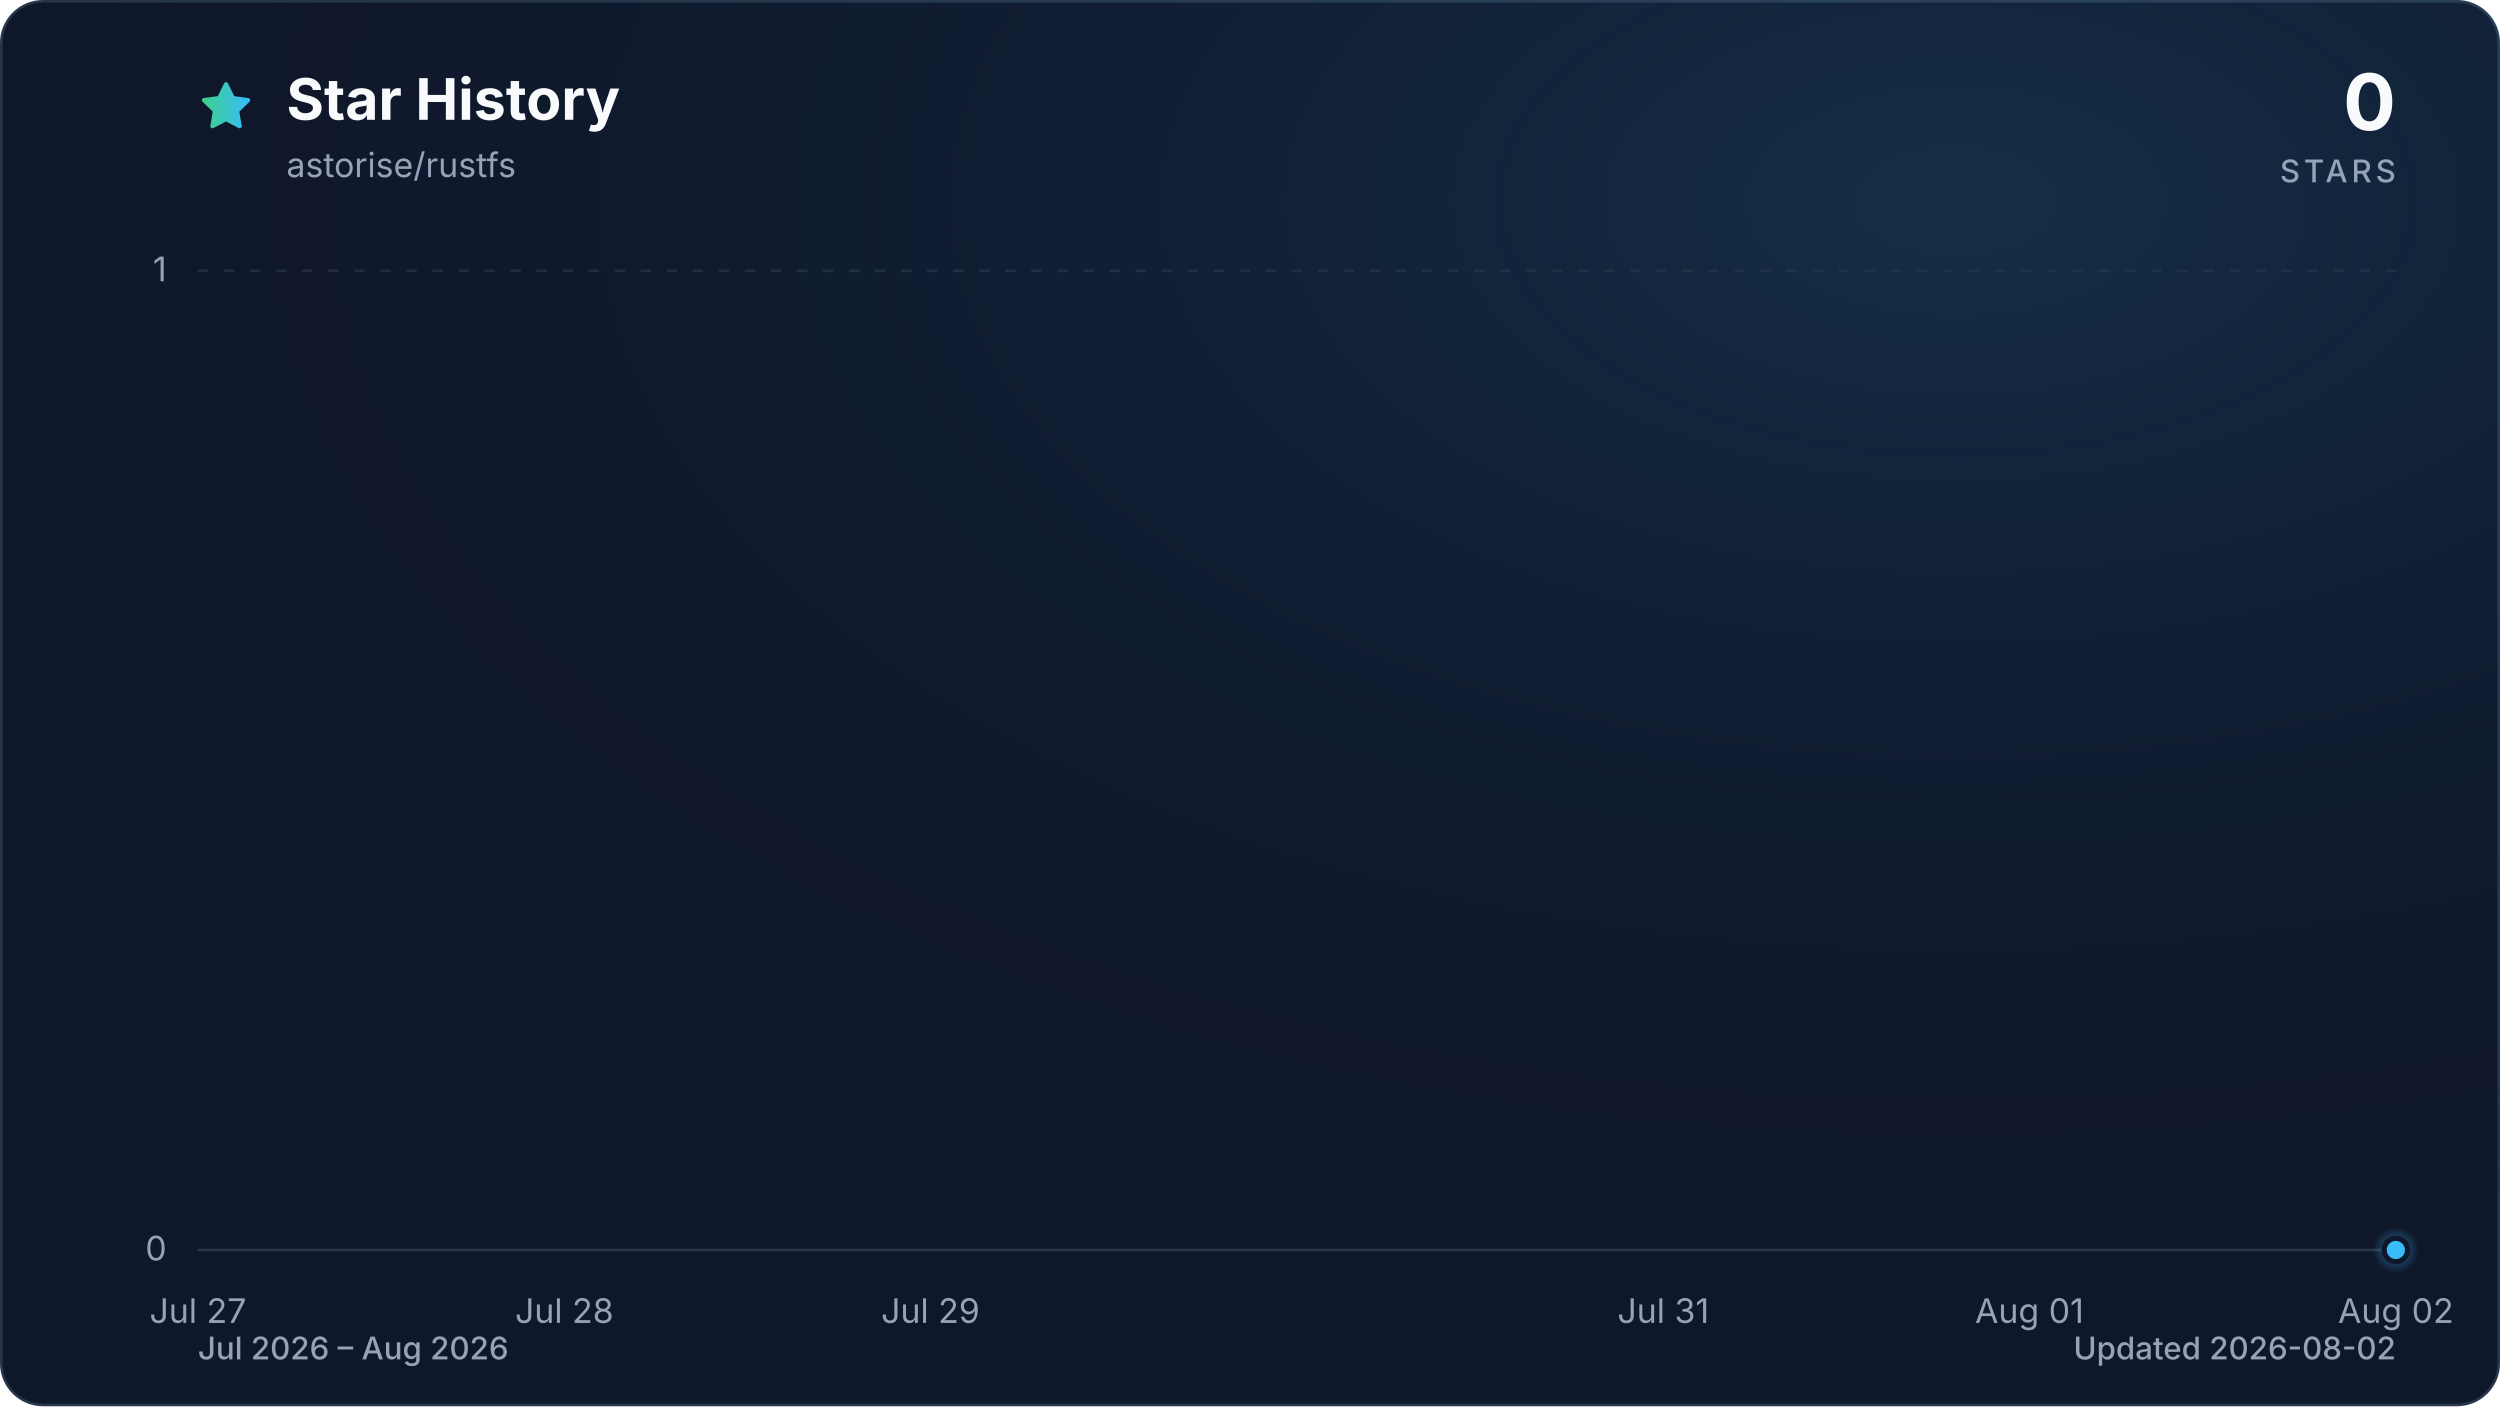
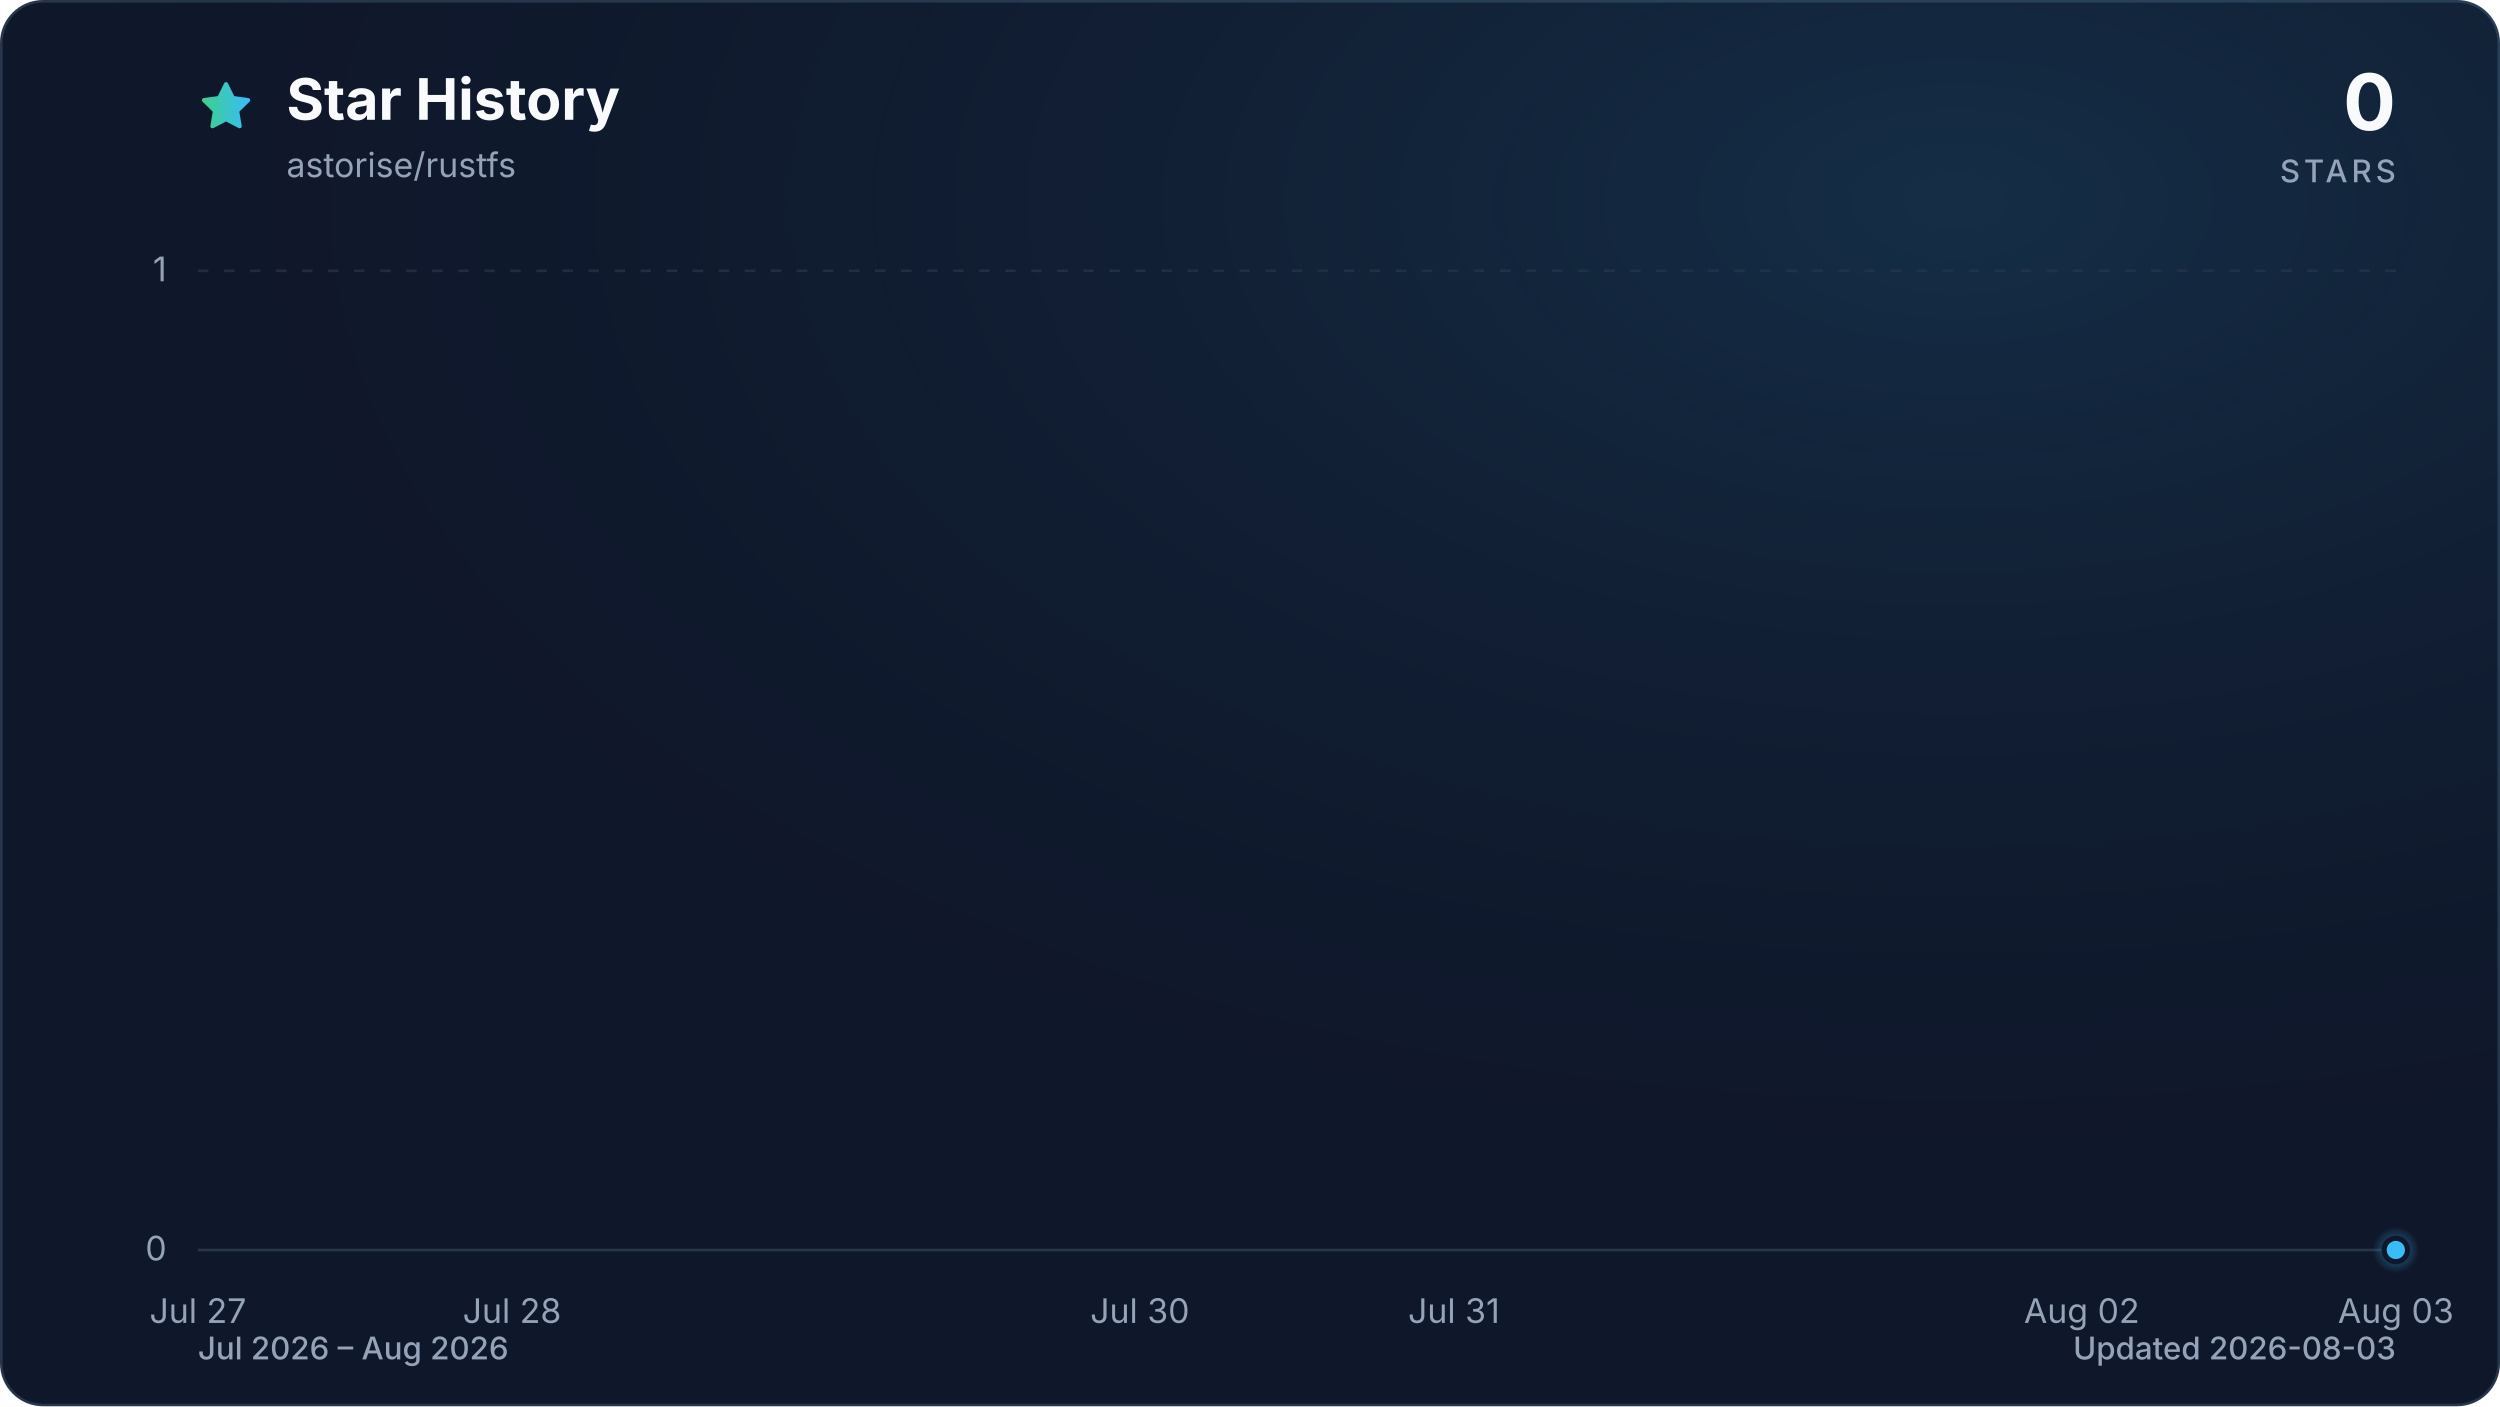
<svg xmlns="http://www.w3.org/2000/svg" viewBox="0 0 960 540" role="img" aria-labelledby="title description" data-style="gradient" data-variant="glow" data-animated="true">
  <defs>
    <linearGradient id="trend" x1="0" y1="0" x2="1" y2="0">
      <stop offset="0%" stop-color="#3ecf8e" />
      <stop offset="100%" stop-color="#38bdf8" />
    </linearGradient>
    <linearGradient id="area" x1="0" y1="0" x2="0" y2="1">
      <stop offset="0%" stop-color="#3ecf8e" stop-opacity="0.30" />
      <stop offset="55%" stop-color="#38bdf8" stop-opacity="0.10" />
      <stop offset="100%" stop-color="#38bdf8" stop-opacity="0.01" />
    </linearGradient>
    <radialGradient id="marker-halo" cx="50%" cy="50%" r="50%">
      <stop offset="0%" stop-color="#38bdf8" stop-opacity="0.55" />
      <stop offset="100%" stop-color="#38bdf8" stop-opacity="0" />
    </radialGradient>
    <radialGradient id="surface-glow" cx="78%" cy="14%" r="80%">
      <stop offset="0%" stop-color="#38bdf8" stop-opacity="0.14" />
      <stop offset="100%" stop-color="#0f172a" stop-opacity="0" />
    </radialGradient>
    <filter id="trend-glow" x="-20%" y="-20%" width="140%" height="140%">
      <feGaussianBlur stdDeviation="7" />
    </filter>
  </defs>
  <style>
.trend-enter{transform-box:fill-box;transform-origin:center;animation:trend-enter 520ms cubic-bezier(0.16,1,0.3,1)}
.marker-enter{transform-box:fill-box;transform-origin:center;animation:marker-enter 320ms cubic-bezier(0.16,1,0.3,1) 200ms both}
.marker-pulse{transform-box:fill-box;transform-origin:center;animation:marker-pulse 2.6s ease-out infinite}
@keyframes trend-enter{from{opacity:.35;transform:translateY(10px)}to{opacity:1;transform:translateY(0)}}
@keyframes marker-enter{from{opacity:0;transform:scale(.4)}to{opacity:1;transform:scale(1)}}
@keyframes marker-pulse{0%{opacity:.5;transform:scale(.7)}70%,100%{opacity:0;transform:scale(2.1)}}
@media (prefers-reduced-motion:reduce){.trend-enter,.marker-enter,.marker-pulse{animation:none!important}}
@media (prefers-reduced-motion:reduce){.marker-pulse{opacity:0}}
</style>
  <rect x="0.5" y="0.5" width="959" height="539" fill="#0f172a" stroke="#27364a" stroke-width="1" rx="16" />
  <rect width="960" height="540" fill="url(#surface-glow)" rx="16" />
  <path d="M12 2.6l2.9 5.9 6.5.9-4.7 4.6 1.1 6.5-5.8-3-5.8 3 1.1-6.5-4.7-4.6 6.5-.9L12 2.6Z" transform="translate(76 30) scale(.9)" fill="url(#trend)" stroke="url(#trend)" stroke-width="1.8" stroke-linejoin="round" aria-hidden="true" />
  <text x="110" y="46" fill="#f8fafc" font-family="ui-sans-serif, system-ui, -apple-system, BlinkMacSystemFont, 'Segoe UI', sans-serif" font-size="22" font-weight="700">Star History</text>
  <text x="110" y="68" fill="#94a3b8" font-family="ui-sans-serif, system-ui, -apple-system, BlinkMacSystemFont, 'Segoe UI', sans-serif" font-size="13">astorise/rustfs</text>
  <text x="920" y="50" fill="#f8fafc" font-family="ui-sans-serif, system-ui, -apple-system, BlinkMacSystemFont, 'Segoe UI', sans-serif" font-size="30" font-weight="700" text-anchor="end">0</text>
  <text x="920" y="70" fill="#94a3b8" font-family="ui-sans-serif, system-ui, -apple-system, BlinkMacSystemFont, 'Segoe UI', sans-serif" font-size="12" font-weight="500" letter-spacing="1.5" text-anchor="end">STARS</text>
  <line x1="76" y1="480.0" x2="920" y2="480.0" stroke="#27364a" stroke-width="1" stroke-dasharray="0" opacity="1" />
  <text x="64" y="484.0" fill="#94a3b8" font-family="ui-sans-serif, system-ui, -apple-system, BlinkMacSystemFont, 'Segoe UI', sans-serif" font-size="13" text-anchor="end">0</text>
  <line x1="76" y1="104.0" x2="920" y2="104.0" stroke="#27364a" stroke-width="1" stroke-dasharray="4 6" opacity="0.7" />
  <text x="64" y="108.0" fill="#94a3b8" font-family="ui-sans-serif, system-ui, -apple-system, BlinkMacSystemFont, 'Segoe UI', sans-serif" font-size="13" text-anchor="end">1</text>
  <text x="76.0" y="508" fill="#94a3b8" font-family="ui-sans-serif, system-ui, -apple-system, BlinkMacSystemFont, 'Segoe UI', sans-serif" font-size="13" text-anchor="middle">Jul 27</text>
-   <text x="216.7" y="508" fill="#94a3b8" font-family="ui-sans-serif, system-ui, -apple-system, BlinkMacSystemFont, 'Segoe UI', sans-serif" font-size="13" text-anchor="middle">Jul 28</text>
-   <text x="357.3" y="508" fill="#94a3b8" font-family="ui-sans-serif, system-ui, -apple-system, BlinkMacSystemFont, 'Segoe UI', sans-serif" font-size="13" text-anchor="middle">Jul 29</text>
-   <text x="638.7" y="508" fill="#94a3b8" font-family="ui-sans-serif, system-ui, -apple-system, BlinkMacSystemFont, 'Segoe UI', sans-serif" font-size="13" text-anchor="middle">Jul 31</text>
-   <text x="779.3" y="508" fill="#94a3b8" font-family="ui-sans-serif, system-ui, -apple-system, BlinkMacSystemFont, 'Segoe UI', sans-serif" font-size="13" text-anchor="middle">Aug 01</text>
-   <text x="920.0" y="508" fill="#94a3b8" font-family="ui-sans-serif, system-ui, -apple-system, BlinkMacSystemFont, 'Segoe UI', sans-serif" font-size="13" text-anchor="middle">Aug 02</text>
+   <text x="196.6" y="508" fill="#94a3b8" font-family="ui-sans-serif, system-ui, -apple-system, BlinkMacSystemFont, 'Segoe UI', sans-serif" font-size="13" text-anchor="middle">Jul 28</text>
+   <text x="437.7" y="508" fill="#94a3b8" font-family="ui-sans-serif, system-ui, -apple-system, BlinkMacSystemFont, 'Segoe UI', sans-serif" font-size="13" text-anchor="middle">Jul 30</text>
+   <text x="558.3" y="508" fill="#94a3b8" font-family="ui-sans-serif, system-ui, -apple-system, BlinkMacSystemFont, 'Segoe UI', sans-serif" font-size="13" text-anchor="middle">Jul 31</text>
+   <text x="799.4" y="508" fill="#94a3b8" font-family="ui-sans-serif, system-ui, -apple-system, BlinkMacSystemFont, 'Segoe UI', sans-serif" font-size="13" text-anchor="middle">Aug 02</text>
+   <text x="920.0" y="508" fill="#94a3b8" font-family="ui-sans-serif, system-ui, -apple-system, BlinkMacSystemFont, 'Segoe UI', sans-serif" font-size="13" text-anchor="middle">Aug 03</text>
  <g class="trend-enter">
-     <path d="M 76.0 480.0 C 122.9 480.0, 169.8 480.0, 216.7 480.0 C 263.6 480.0, 310.4 480.0, 357.3 480.0 C 404.2 480.0, 451.1 480.0, 498.0 480.0 C 544.9 480.0, 591.8 480.0, 638.7 480.0 C 685.6 480.0, 732.4 480.0, 779.3 480.0 C 826.2 480.0, 873.1 480.0, 920.0 480.0 L 920.0 480.0 L 76.0 480.0 Z" fill="url(#area)" />
-     <path d="M 76.0 480.0 C 122.9 480.0, 169.8 480.0, 216.7 480.0 C 263.6 480.0, 310.4 480.0, 357.3 480.0 C 404.2 480.0, 451.1 480.0, 498.0 480.0 C 544.9 480.0, 591.8 480.0, 638.7 480.0 C 685.6 480.0, 732.4 480.0, 779.3 480.0 C 826.2 480.0, 873.1 480.0, 920.0 480.0" fill="none" stroke="url(#trend)" stroke-width="12" stroke-linecap="round" stroke-linejoin="round" opacity="0.16" filter="url(#trend-glow)" />
-     <path d="M 76.0 480.0 C 122.9 480.0, 169.8 480.0, 216.7 480.0 C 263.6 480.0, 310.4 480.0, 357.3 480.0 C 404.2 480.0, 451.1 480.0, 498.0 480.0 C 544.9 480.0, 591.8 480.0, 638.7 480.0 C 685.6 480.0, 732.4 480.0, 779.3 480.0 C 826.2 480.0, 873.1 480.0, 920.0 480.0" fill="none" stroke="url(#trend)" stroke-width="3" stroke-linecap="round" stroke-linejoin="round" />
+     <path d="M 76.0 480.0 C 116.2 480.0, 156.4 480.0, 196.6 480.0 C 236.8 480.0, 277.0 480.0, 317.1 480.0 C 357.3 480.0, 397.5 480.0, 437.7 480.0 C 477.9 480.0, 518.1 480.0, 558.3 480.0 C 598.5 480.0, 638.7 480.0, 678.9 480.0 C 719.0 480.0, 759.2 480.0, 799.4 480.0 C 839.6 480.0, 879.8 480.0, 920.0 480.0 L 920.0 480.0 L 76.0 480.0 Z" fill="url(#area)" />
+     <path d="M 76.0 480.0 C 116.2 480.0, 156.4 480.0, 196.6 480.0 C 236.8 480.0, 277.0 480.0, 317.1 480.0 C 357.3 480.0, 397.5 480.0, 437.7 480.0 C 477.9 480.0, 518.1 480.0, 558.3 480.0 C 598.5 480.0, 638.7 480.0, 678.9 480.0 C 719.0 480.0, 759.2 480.0, 799.4 480.0 C 839.6 480.0, 879.8 480.0, 920.0 480.0" fill="none" stroke="url(#trend)" stroke-width="12" stroke-linecap="round" stroke-linejoin="round" opacity="0.16" filter="url(#trend-glow)" />
+     <path d="M 76.0 480.0 C 116.2 480.0, 156.4 480.0, 196.6 480.0 C 236.8 480.0, 277.0 480.0, 317.1 480.0 C 357.3 480.0, 397.5 480.0, 437.7 480.0 C 477.9 480.0, 518.1 480.0, 558.3 480.0 C 598.5 480.0, 638.7 480.0, 678.9 480.0 C 719.0 480.0, 759.2 480.0, 799.4 480.0 C 839.6 480.0, 879.8 480.0, 920.0 480.0" fill="none" stroke="url(#trend)" stroke-width="3" stroke-linecap="round" stroke-linejoin="round" />
  </g>
  <g class="marker-enter">
    <circle class="marker-pulse" cx="920.0" cy="480.0" r="9" fill="url(#marker-halo)" />
    <circle cx="920.0" cy="480.0" r="4.5" fill="#38bdf8" stroke="#0f172a" stroke-width="2" />
  </g>
  <text x="76" y="522" fill="#94a3b8" font-family="ui-sans-serif, system-ui, -apple-system, BlinkMacSystemFont, 'Segoe UI', sans-serif" font-size="12" font-weight="500">Jul 2026 – Aug 2026</text>
-   <text x="920" y="522" fill="#94a3b8" font-family="ui-sans-serif, system-ui, -apple-system, BlinkMacSystemFont, 'Segoe UI', sans-serif" font-size="12" font-weight="500" text-anchor="end">Updated 2026-08-02</text>
+   <text x="920" y="522" fill="#94a3b8" font-family="ui-sans-serif, system-ui, -apple-system, BlinkMacSystemFont, 'Segoe UI', sans-serif" font-size="12" font-weight="500" text-anchor="end">Updated 2026-08-03</text>
</svg>
